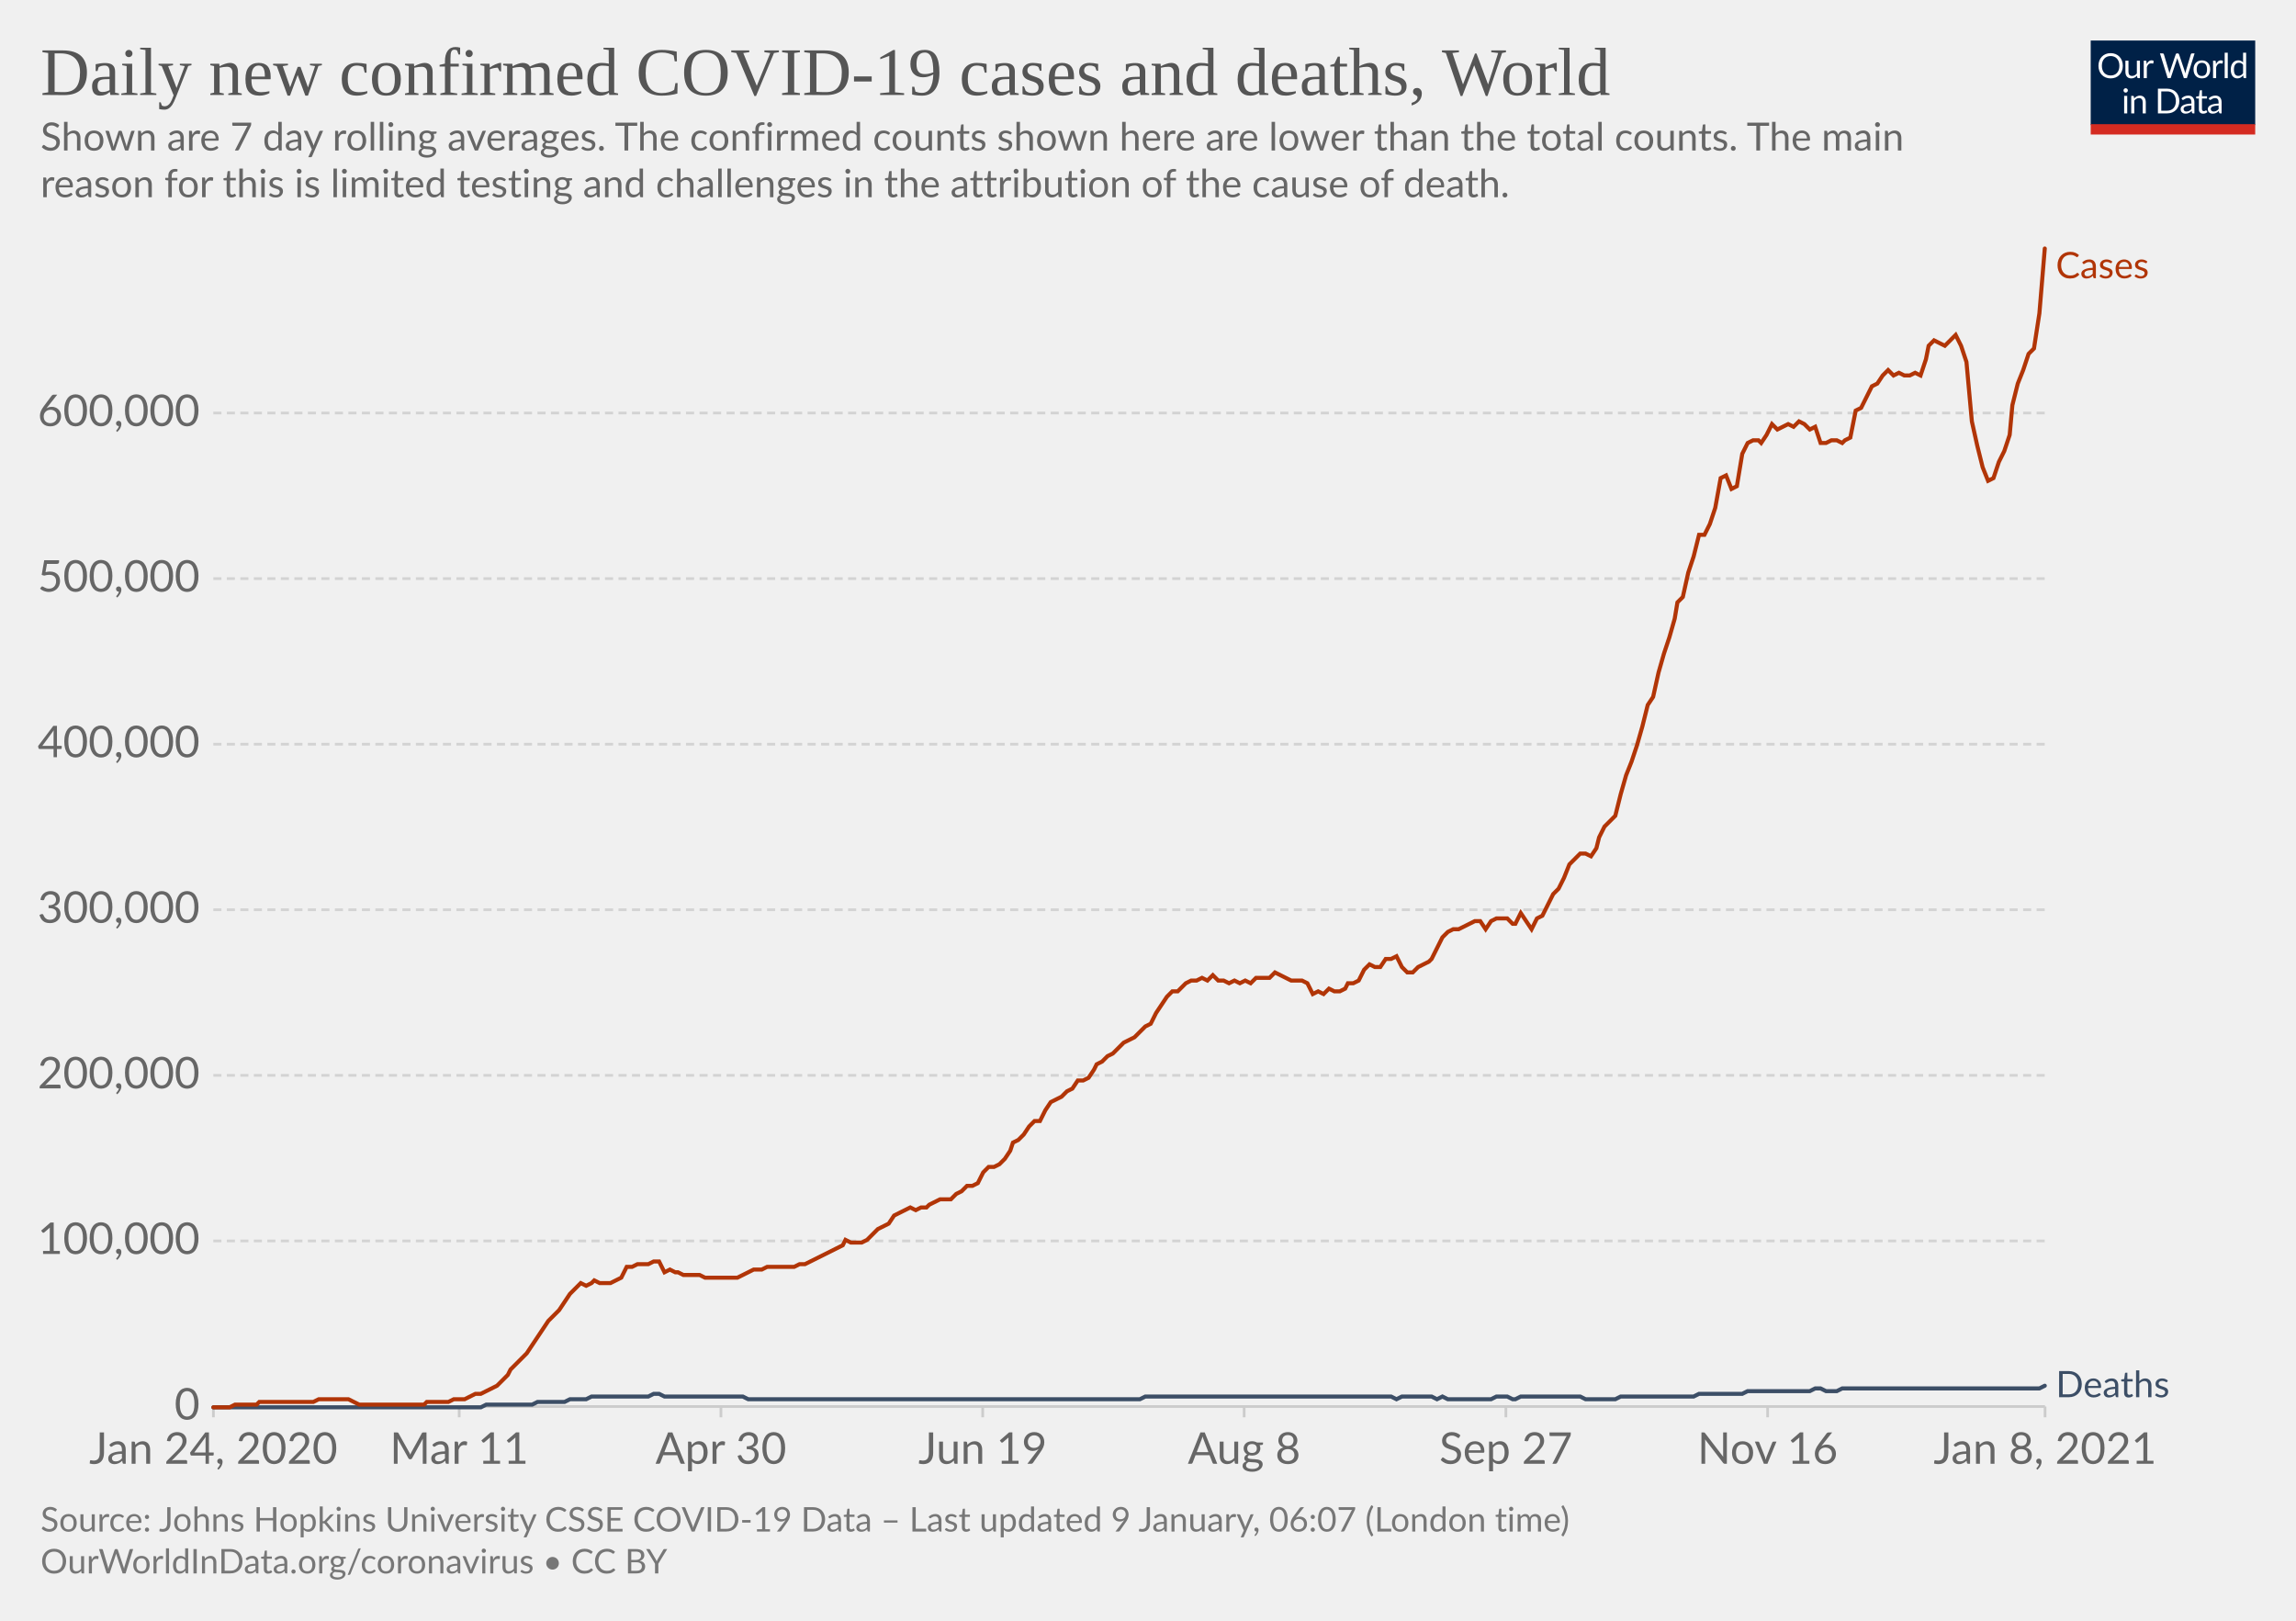
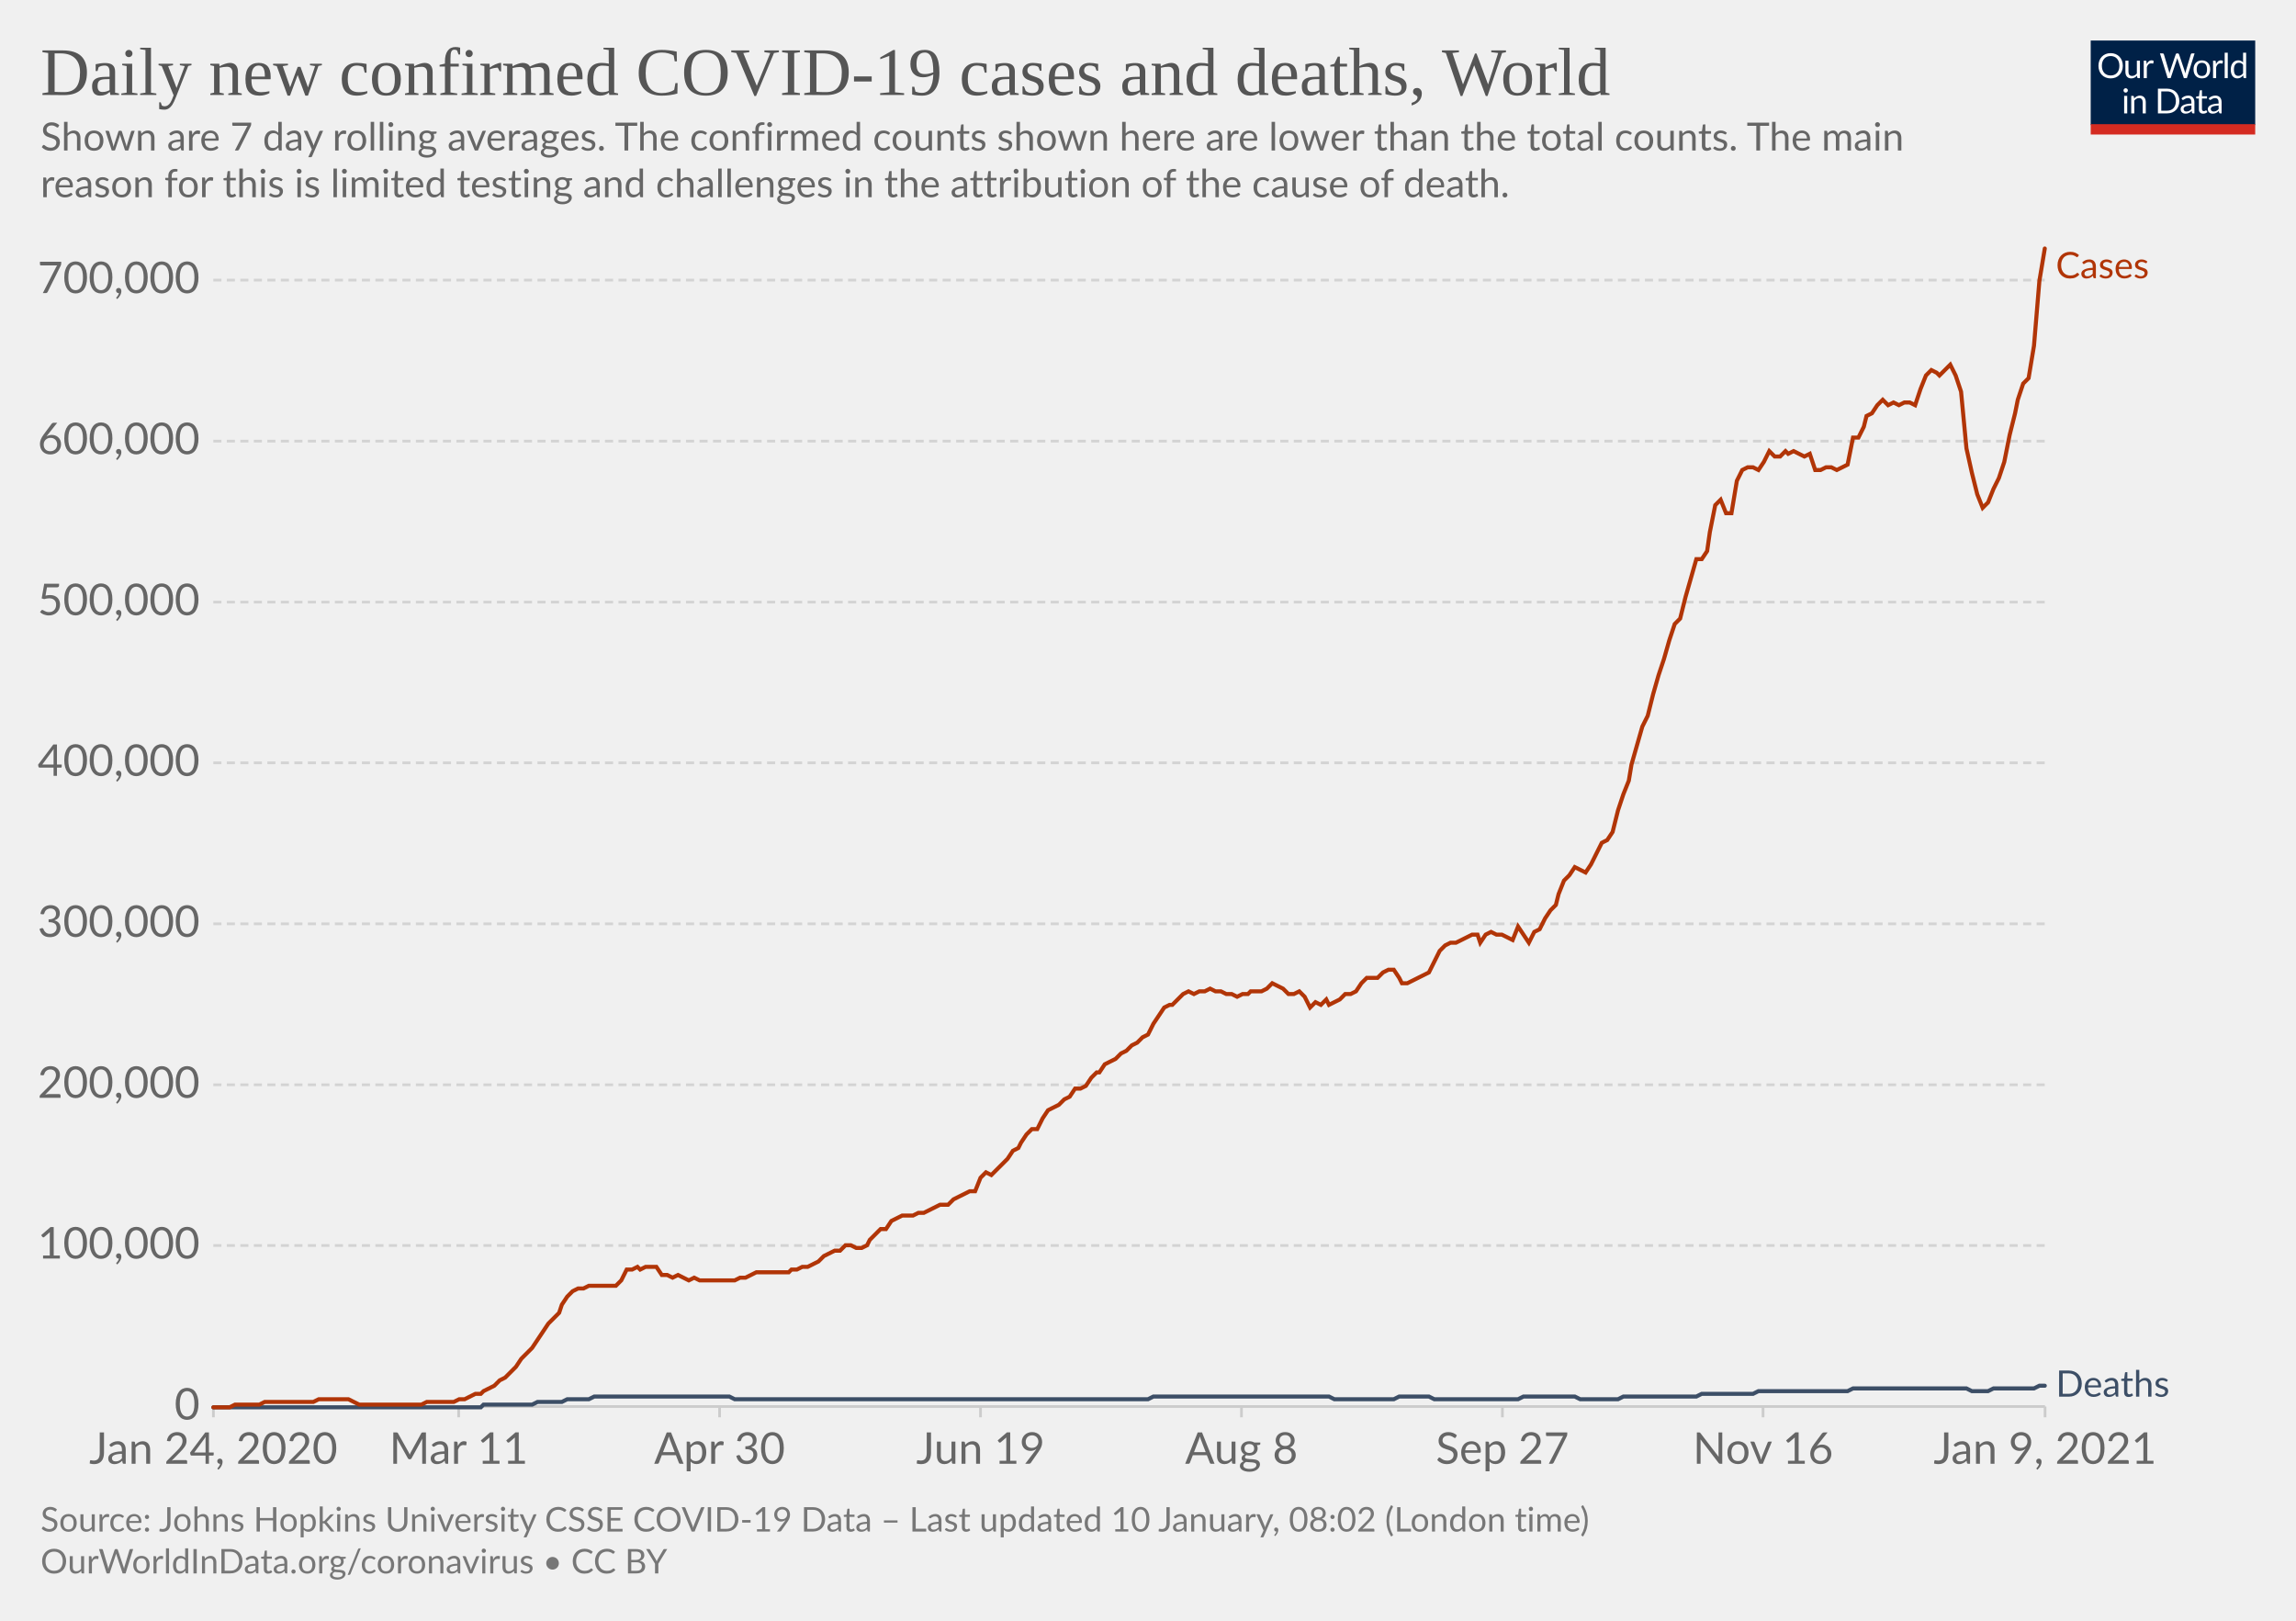
<svg xmlns="http://www.w3.org/2000/svg" version="1.1" style="background-color:#fff;-webkit-font-smoothing:antialiased" width="850" height="600" viewBox="0 0 850 600" font-family="Lato,'Helvetica Neue',Helvetica,Arial,sans-serif" font-size="18" text-rendering="optimizeLegibility">
  <g class="HeaderView">
    <g transform="matrix(.29 0 0 .29 774 15)">
      <svg width="210" height="120" viewBox="0 0 210 120" fill="none">
        <g clip-path="url(#clip0)">
          <path d="M0 0h210v107.89H0V0z" fill="#002147" />
          <path d="M40.98 32.25c0 2.36-.38 4.53-1.12 6.51a14.26 14.26 0 01-8.1 8.4c-1.9.78-4.02 1.17-6.34 1.17a16.6 16.6 0 01-6.33-1.17 14.31 14.31 0 01-8.08-8.4 18.29 18.29 0 01-1.12-6.51c0-2.36.38-4.53 1.12-6.5.75-1.97 1.8-3.67 3.17-5.1a14.32 14.32 0 014.9-3.34c1.92-.8 4.03-1.19 6.34-1.19 2.32 0 4.43.4 6.34 1.19 1.92.8 3.56 1.9 4.93 3.34a14.87 14.87 0 013.17 5.1 18.1 18.1 0 011.12 6.5zm-4.38 0c0-1.94-.26-3.68-.8-5.22a10.91 10.91 0 00-2.24-3.89 9.68 9.68 0 00-3.52-2.46 11.95 11.95 0 00-4.62-.86c-1.68 0-3.21.28-4.6.86a9.88 9.88 0 00-3.54 2.46 10.91 10.91 0 00-2.24 3.9c-.53 1.53-.8 3.27-.8 5.2 0 1.94.27 3.68.8 5.22a11.17 11.17 0 002.24 3.9 10.01 10.01 0 003.55 2.44c1.38.56 2.9.83 4.6.83s3.24-.27 4.61-.83a9.8 9.8 0 003.52-2.44 11.17 11.17 0 002.25-3.9c.53-1.54.8-3.28.8-5.21zm26.22-6.54V48H60.5c-.56 0-.9-.27-1.05-.81l-.31-2.4a12.45 12.45 0 01-3.26 2.6c-1.2.64-2.58.96-4.13.96-1.22 0-2.3-.2-3.24-.6a6.52 6.52 0 01-2.33-1.7 7.37 7.37 0 01-1.43-2.67c-.3-1.04-.46-2.2-.46-3.45V25.7h3.91v14.22c0 1.68.38 2.99 1.15 3.91.77.93 1.96 1.39 3.54 1.39 1.16 0 2.24-.27 3.23-.82a10.42 10.42 0 002.8-2.28V25.7h3.91zm8.61 4.47a9.94 9.94 0 012.6-3.56 5.64 5.64 0 013.76-1.3c.47 0 .92.05 1.34.15.44.1.83.27 1.17.49l-.3 2.92c-.09.37-.3.55-.66.55-.2 0-.5-.04-.9-.13a6.21 6.21 0 00-3.24.18 4.23 4.23 0 00-1.47.92c-.42.4-.81.9-1.17 1.5-.33.58-.64 1.26-.92 2.02V48H67.7V25.71h2.25c.42 0 .72.08.88.25.16.16.27.44.33.83l.26 3.39zm61.16-13.7L122.75 48h-3.82l-7.99-24.05a21.95 21.95 0 01-.42-1.58 38.36 38.36 0 01-.44 1.58L102.05 48h-3.83L88.4 16.47h3.54c.38 0 .7.1.95.29.26.2.43.43.5.73l6.52 21.9.28 1.28.29 1.46.3-1.46.38-1.27 7.41-21.91c.1-.25.26-.48.51-.69.27-.22.58-.33.95-.33h1.23c.38 0 .69.1.92.29a1.77 1.77 0 01.53.73l7.4 21.9a28.4 28.4 0 01.68 2.62 29.52 29.52 0 01.52-2.61l6.54-21.91a1.31 1.31 0 01.48-.7c.27-.21.58-.32.95-.32h3.32zm9.35 8.88c1.63 0 3.1.27 4.4.82a9.43 9.43 0 015.46 5.94c.5 1.4.74 2.98.74 4.73 0 1.76-.25 3.34-.74 4.75a9.43 9.43 0 01-5.46 5.92c-1.3.52-2.77.79-4.4.79-1.64 0-3.12-.27-4.44-.8a9.42 9.42 0 01-3.35-2.3c-.92-1-1.63-2.2-2.13-3.61-.49-1.41-.73-3-.73-4.75s.24-3.33.73-4.73c.5-1.43 1.2-2.64 2.13-3.63a9.4 9.4 0 013.35-2.31c1.32-.55 2.8-.82 4.44-.82zm0 19.89c2.2 0 3.84-.73 4.93-2.2 1.08-1.48 1.63-3.54 1.63-6.18 0-2.66-.55-4.72-1.63-6.2-1.09-1.49-2.73-2.23-4.93-2.23-1.12 0-2.09.2-2.93.57a5.71 5.71 0 00-2.06 1.65 7.5 7.5 0 00-1.24 2.67c-.26 1.04-.4 2.22-.4 3.54 0 2.64.55 4.7 1.64 6.18 1.1 1.47 2.76 2.2 4.99 2.2zm17.97-15.07a9.94 9.94 0 012.6-3.56 5.64 5.64 0 013.76-1.3c.47 0 .91.05 1.34.15.44.1.83.27 1.16.49l-.28 2.92c-.09.37-.31.55-.66.55-.2 0-.5-.04-.9-.13a6.2 6.2 0 00-3.24.18 4.23 4.23 0 00-1.47.92c-.43.4-.82.9-1.17 1.5a13.1 13.1 0 00-.92 2.02V48h-3.94V25.71h2.24c.43 0 .72.08.88.25.17.16.28.44.33.83l.27 3.39zm15.04-14.59V48h-3.92V15.6h3.92zm19.55 15.43a6.22 6.22 0 00-2.38-2.05 6.7 6.7 0 00-2.86-.6c-2.07 0-3.66.75-4.77 2.23-1.12 1.48-1.68 3.6-1.68 6.33 0 1.46.13 2.7.38 3.74a7.29 7.29 0 001.1 2.56 4.35 4.35 0 001.78 1.45c.7.3 1.5.46 2.4.46 1.29 0 2.41-.3 3.36-.88a9.6 9.6 0 002.67-2.49V31.02zm3.91-15.43V48h-2.33c-.56 0-.9-.27-1.06-.81l-.35-2.71a12.13 12.13 0 01-3.25 2.77 8.28 8.28 0 01-4.23 1.06 7.31 7.31 0 01-6.14-2.9c-.73-.96-1.3-2.15-1.69-3.57a18.35 18.35 0 01.07-9.48 11.29 11.29 0 011.89-3.7 8.7 8.7 0 017.06-3.34 7.96 7.96 0 016.12 2.62V15.59h3.91zM46.61 70.71V93H42.7V70.71h3.91zm.84-7c0 .39-.08.75-.24 1.09a2.81 2.81 0 01-1.52 1.47 2.67 2.67 0 01-2.16 0 2.9 2.9 0 01-1.45-1.47 2.67 2.67 0 010-2.16c.15-.35.35-.65.6-.9.25-.27.53-.47.85-.62a2.67 2.67 0 012.16 0c.35.15.65.35.9.62.27.25.47.55.62.9.16.34.24.7.24 1.08zm7.97 10.24c.49-.54 1-1.04 1.54-1.48a9.85 9.85 0 013.66-1.84 8.96 8.96 0 015.43.35c.94.4 1.72.97 2.33 1.71a7.36 7.36 0 011.43 2.67c.32 1.04.49 2.19.49 3.45V93h-3.94V78.81c0-1.69-.4-3-1.17-3.92-.76-.93-1.93-1.4-3.5-1.4a6.6 6.6 0 00-3.25.83c-1 .56-1.92 1.31-2.77 2.27V93h-3.94V70.71h2.35c.56 0 .9.28 1.04.82l.3 2.42zm57.7 3.3c0 2.36-.37 4.5-1.11 6.44a14.3 14.3 0 01-3.17 4.98 14.1 14.1 0 01-4.93 3.2c-1.9.76-4.02 1.13-6.33 1.13H85.8V61.47h11.77c2.31 0 4.42.39 6.33 1.15a13.8 13.8 0 018.1 8.18 17.75 17.75 0 011.12 6.45zm-4.37 0c0-1.94-.26-3.67-.8-5.2a10.94 10.94 0 00-2.23-3.87 9.57 9.57 0 00-3.53-2.42 12.23 12.23 0 00-4.61-.83h-7.5v24.62h7.5c1.7 0 3.24-.28 4.61-.84a9.7 9.7 0 003.53-2.4 10.94 10.94 0 002.24-3.87c.53-1.53.8-3.26.8-5.2zm19.8 5.72c-1.8.06-3.34.2-4.62.44-1.26.22-2.3.51-3.1.88-.8.36-1.37.8-1.74 1.3-.35.5-.53 1.05-.53 1.67 0 .58.1 1.1.3 1.52a3 3 0 00.76 1.05c.34.27.73.46 1.17.6a6.13 6.13 0 001.45.17 7.28 7.28 0 003.5-.81 11.95 11.95 0 002.82-2.2v-4.62zm-12.65-9.11a12.73 12.73 0 013.98-2.66c1.43-.59 3-.88 4.73-.88 1.25 0 2.36.2 3.33.61a6.81 6.81 0 013.94 4.38c.33 1.04.5 2.19.5 3.43V93h-1.74a1.8 1.8 0 01-.88-.18c-.2-.13-.36-.38-.48-.74l-.44-2.12-1.72 1.46a9.48 9.48 0 01-3.74 1.7c-.69.15-1.46.23-2.3.23-.87 0-1.69-.12-2.45-.35a5.34 5.34 0 01-3.34-2.93 6.64 6.64 0 01-.49-2.64c0-.88.25-1.72.73-2.53a6.33 6.33 0 012.35-2.17c1.09-.63 2.5-1.15 4.25-1.54 1.75-.41 3.89-.65 6.42-.7v-1.75c0-1.73-.37-3.03-1.12-3.91-.75-.9-1.84-1.34-3.28-1.34-.97 0-1.78.12-2.44.37-.64.23-1.2.5-1.7.81l-1.23.82c-.33.23-.67.35-1 .35-.27 0-.5-.07-.69-.2a2.1 2.1 0 01-.48-.53l-.7-1.25zm27.67 19.5c-1.76 0-3.12-.5-4.07-1.48-.94-.98-1.41-2.4-1.41-4.25V74h-2.68a.9.9 0 01-.6-.2c-.16-.14-.24-.36-.24-.66v-1.56l3.65-.46.9-6.89a.9.9 0 01.29-.52.88.88 0 01.62-.22H142v7.67h6.44V74H142v13.38c0 .94.22 1.63.68 2.09.45.45 1.04.68 1.76.68a3.21 3.21 0 001.85-.53l.55-.35c.16-.12.3-.18.41-.18.2 0 .4.13.55.38l1.15 1.87a7.45 7.45 0 01-2.44 1.5 8.53 8.53 0 01-2.95.52zm19.68-10.4c-1.8.07-3.34.21-4.62.45-1.26.22-2.3.51-3.1.88-.8.36-1.37.8-1.74 1.3-.35.5-.53 1.05-.53 1.67 0 .58.1 1.1.3 1.52a2.9 2.9 0 00.76 1.05c.34.27.73.46 1.17.6a6.13 6.13 0 001.45.17 7.3 7.3 0 003.5-.81 12.04 12.04 0 002.82-2.2v-4.62zm-12.65-9.1a12.72 12.72 0 013.99-2.66c1.42-.59 3-.88 4.72-.88 1.25 0 2.36.2 3.33.61a6.81 6.81 0 013.94 4.38c.33 1.04.5 2.19.5 3.43V93h-1.74a1.8 1.8 0 01-.88-.18c-.2-.13-.36-.38-.48-.74l-.44-2.12-1.72 1.46a9.48 9.48 0 01-3.74 1.7c-.69.15-1.46.23-2.3.23-.87 0-1.69-.12-2.45-.35a5.33 5.33 0 01-3.34-2.93 6.62 6.62 0 01-.49-2.64c0-.88.25-1.72.73-2.53a6.33 6.33 0 012.35-2.17c1.09-.63 2.5-1.15 4.25-1.54a31.2 31.2 0 016.42-.7v-1.75c0-1.73-.37-3.03-1.12-3.91-.75-.9-1.84-1.34-3.28-1.34-.97 0-1.78.12-2.44.37-.64.23-1.2.5-1.7.81l-1.22.82c-.34.23-.68.35-1.02.35-.26 0-.49-.07-.68-.2a1.88 1.88 0 01-.48-.53l-.7-1.25zM40.98 32.25c0 2.36-.38 4.53-1.12 6.51a14.26 14.26 0 01-8.1 8.4c-1.9.78-4.02 1.17-6.34 1.17a16.6 16.6 0 01-6.33-1.17 14.31 14.31 0 01-8.08-8.4 18.29 18.29 0 01-1.12-6.51c0-2.36.38-4.53 1.12-6.5.75-1.97 1.8-3.67 3.17-5.1a14.32 14.32 0 014.9-3.34c1.92-.8 4.03-1.19 6.34-1.19 2.32 0 4.43.4 6.34 1.19 1.92.8 3.56 1.9 4.93 3.34a14.87 14.87 0 013.17 5.1 18.1 18.1 0 011.12 6.5zm-4.38 0c0-1.94-.26-3.68-.8-5.22a10.91 10.91 0 00-2.24-3.89 9.68 9.68 0 00-3.52-2.46 11.95 11.95 0 00-4.62-.86c-1.68 0-3.21.28-4.6.86a9.88 9.88 0 00-3.54 2.46 10.91 10.91 0 00-2.24 3.9c-.53 1.53-.8 3.27-.8 5.2 0 1.94.27 3.68.8 5.22a11.17 11.17 0 002.24 3.9 10.01 10.01 0 003.55 2.44c1.38.56 2.9.83 4.6.83s3.24-.27 4.61-.83a9.8 9.8 0 003.52-2.44 11.17 11.17 0 002.25-3.9c.53-1.54.8-3.28.8-5.21zm26.22-6.54V48H60.5c-.56 0-.9-.27-1.05-.81l-.31-2.4a12.45 12.45 0 01-3.26 2.6c-1.2.64-2.58.96-4.13.96-1.22 0-2.3-.2-3.24-.6a6.52 6.52 0 01-2.33-1.7 7.37 7.37 0 01-1.43-2.67c-.3-1.04-.46-2.2-.46-3.45V25.7h3.91v14.22c0 1.68.38 2.99 1.15 3.91.77.93 1.96 1.39 3.54 1.39 1.16 0 2.24-.27 3.23-.82a10.42 10.42 0 002.8-2.28V25.7h3.91zm8.61 4.47a9.94 9.94 0 012.6-3.56 5.64 5.64 0 013.76-1.3c.47 0 .92.05 1.34.15.44.1.83.27 1.17.49l-.3 2.92c-.09.37-.3.55-.66.55-.2 0-.5-.04-.9-.13a6.21 6.21 0 00-3.24.18 4.23 4.23 0 00-1.47.92c-.42.4-.81.9-1.17 1.5-.33.58-.64 1.26-.92 2.02V48H67.7V25.71h2.25c.42 0 .72.08.88.25.16.16.27.44.33.83l.26 3.39zm61.16-13.7L122.75 48h-3.82l-7.99-24.05a21.95 21.95 0 01-.42-1.58 38.36 38.36 0 01-.44 1.58L102.05 48h-3.83L88.4 16.47h3.54c.38 0 .7.1.95.29.26.2.43.43.5.73l6.52 21.9.28 1.28.29 1.46.3-1.46.38-1.27 7.41-21.91c.1-.25.26-.48.51-.69.27-.22.58-.33.95-.33h1.23c.38 0 .69.1.92.29a1.77 1.77 0 01.53.73l7.4 21.9a28.4 28.4 0 01.68 2.62 29.52 29.52 0 01.52-2.61l6.54-21.91a1.31 1.31 0 01.48-.7c.27-.21.58-.32.95-.32h3.32zm9.35 8.88c1.63 0 3.1.27 4.4.82a9.43 9.43 0 015.46 5.94c.5 1.4.74 2.98.74 4.73 0 1.76-.25 3.34-.74 4.75a9.43 9.43 0 01-5.46 5.92c-1.3.52-2.77.79-4.4.79-1.64 0-3.12-.27-4.44-.8a9.42 9.42 0 01-3.35-2.3c-.92-1-1.63-2.2-2.13-3.61-.49-1.41-.73-3-.73-4.75s.24-3.33.73-4.73c.5-1.43 1.2-2.64 2.13-3.63a9.4 9.4 0 013.35-2.31c1.32-.55 2.8-.82 4.44-.82zm0 19.89c2.2 0 3.84-.73 4.93-2.2 1.08-1.48 1.63-3.54 1.63-6.18 0-2.66-.55-4.72-1.63-6.2-1.09-1.49-2.73-2.23-4.93-2.23-1.12 0-2.09.2-2.93.57a5.71 5.71 0 00-2.06 1.65 7.5 7.5 0 00-1.24 2.67c-.26 1.04-.4 2.22-.4 3.54 0 2.64.55 4.7 1.64 6.18 1.1 1.47 2.76 2.2 4.99 2.2zm17.97-15.07a9.94 9.94 0 012.6-3.56 5.64 5.64 0 013.76-1.3c.47 0 .91.05 1.34.15.44.1.83.27 1.16.49l-.28 2.92c-.09.37-.31.55-.66.55-.2 0-.5-.04-.9-.13a6.2 6.2 0 00-3.24.18 4.23 4.23 0 00-1.47.92c-.43.4-.82.9-1.17 1.5a13.1 13.1 0 00-.92 2.02V48h-3.94V25.71h2.24c.43 0 .72.08.88.25.17.16.28.44.33.83l.27 3.39zm15.04-14.59V48h-3.92V15.6h3.92zm19.55 15.43a6.22 6.22 0 00-2.38-2.05 6.7 6.7 0 00-2.86-.6c-2.07 0-3.66.75-4.77 2.23-1.12 1.48-1.68 3.6-1.68 6.33 0 1.46.13 2.7.38 3.74a7.29 7.29 0 001.1 2.56 4.35 4.35 0 001.78 1.45c.7.3 1.5.46 2.4.46 1.29 0 2.41-.3 3.36-.88a9.6 9.6 0 002.67-2.49V31.02zm3.91-15.43V48h-2.33c-.56 0-.9-.27-1.06-.81l-.35-2.71a12.13 12.13 0 01-3.25 2.77 8.28 8.28 0 01-4.23 1.06 7.31 7.31 0 01-6.14-2.9c-.73-.96-1.3-2.15-1.69-3.57a18.35 18.35 0 01.07-9.48 11.29 11.29 0 011.89-3.7 8.7 8.7 0 017.06-3.34 7.96 7.96 0 016.12 2.62V15.59h3.91zM46.61 70.71V93H42.7V70.71h3.91zm.84-7c0 .39-.08.75-.24 1.09a2.81 2.81 0 01-1.52 1.47 2.67 2.67 0 01-2.16 0 2.9 2.9 0 01-1.45-1.47 2.67 2.67 0 010-2.16c.15-.35.35-.65.6-.9.25-.27.53-.47.85-.62a2.67 2.67 0 012.16 0c.35.15.65.35.9.62.27.25.47.55.62.9.16.34.24.7.24 1.08zm7.97 10.24c.49-.54 1-1.04 1.54-1.48a9.85 9.85 0 013.66-1.84 8.96 8.96 0 015.43.35c.94.4 1.72.97 2.33 1.71a7.36 7.36 0 011.43 2.67c.32 1.04.49 2.19.49 3.45V93h-3.94V78.81c0-1.69-.4-3-1.17-3.92-.76-.93-1.93-1.4-3.5-1.4a6.6 6.6 0 00-3.25.83c-1 .56-1.92 1.31-2.77 2.27V93h-3.94V70.71h2.35c.56 0 .9.28 1.04.82l.3 2.42zm57.7 3.3c0 2.36-.37 4.5-1.11 6.44a14.3 14.3 0 01-3.17 4.98 14.1 14.1 0 01-4.93 3.2c-1.9.76-4.02 1.13-6.33 1.13H85.8V61.47h11.77c2.31 0 4.42.39 6.33 1.15a13.8 13.8 0 018.1 8.18 17.75 17.75 0 011.12 6.45zm-4.37 0c0-1.94-.26-3.67-.8-5.2a10.94 10.94 0 00-2.23-3.87 9.57 9.57 0 00-3.53-2.42 12.23 12.23 0 00-4.61-.83h-7.5v24.62h7.5c1.7 0 3.24-.28 4.61-.84a9.7 9.7 0 003.53-2.4 10.94 10.94 0 002.24-3.87c.53-1.53.8-3.26.8-5.2zm19.8 5.72c-1.8.06-3.34.2-4.62.44-1.26.22-2.3.51-3.1.88-.8.36-1.37.8-1.74 1.3-.35.5-.53 1.05-.53 1.67 0 .58.1 1.1.3 1.52a3 3 0 00.76 1.05c.34.27.73.46 1.17.6a6.13 6.13 0 001.45.17 7.28 7.28 0 003.5-.81 11.95 11.95 0 002.82-2.2v-4.62zm-12.65-9.11a12.73 12.73 0 013.98-2.66c1.43-.59 3-.88 4.73-.88 1.25 0 2.36.2 3.33.61a6.81 6.81 0 013.94 4.38c.33 1.04.5 2.19.5 3.43V93h-1.74a1.8 1.8 0 01-.88-.18c-.2-.13-.36-.38-.48-.74l-.44-2.12-1.72 1.46a9.48 9.48 0 01-3.74 1.7c-.69.15-1.46.23-2.3.23-.87 0-1.69-.12-2.45-.35a5.34 5.34 0 01-3.34-2.93 6.64 6.64 0 01-.49-2.64c0-.88.25-1.72.73-2.53a6.33 6.33 0 012.35-2.17c1.09-.63 2.5-1.15 4.25-1.54 1.75-.41 3.89-.65 6.42-.7v-1.75c0-1.73-.37-3.03-1.12-3.91-.75-.9-1.84-1.34-3.28-1.34-.97 0-1.78.12-2.44.37-.64.23-1.2.5-1.7.81l-1.23.82c-.33.23-.67.35-1 .35-.27 0-.5-.07-.69-.2a2.1 2.1 0 01-.48-.53l-.7-1.25zm27.67 19.5c-1.76 0-3.12-.5-4.07-1.48-.94-.98-1.41-2.4-1.41-4.25V74h-2.68a.9.9 0 01-.6-.2c-.16-.14-.24-.36-.24-.66v-1.56l3.65-.46.9-6.89a.9.9 0 01.29-.52.88.88 0 01.62-.22H142v7.67h6.44V74H142v13.38c0 .94.22 1.63.68 2.09.45.45 1.04.68 1.76.68a3.21 3.21 0 001.85-.53l.55-.35c.16-.12.3-.18.41-.18.2 0 .4.13.55.38l1.15 1.87a7.45 7.45 0 01-2.44 1.5 8.53 8.53 0 01-2.95.52zm19.68-10.4c-1.8.07-3.34.21-4.62.45-1.26.22-2.3.51-3.1.88-.8.36-1.37.8-1.74 1.3-.35.5-.53 1.05-.53 1.67 0 .58.1 1.1.3 1.52a2.9 2.9 0 00.76 1.05c.34.27.73.46 1.17.6a6.13 6.13 0 001.45.17 7.3 7.3 0 003.5-.81 12.04 12.04 0 002.82-2.2v-4.62zm-12.65-9.1a12.72 12.72 0 013.99-2.66c1.42-.59 3-.88 4.72-.88 1.25 0 2.36.2 3.33.61a6.81 6.81 0 013.94 4.38c.33 1.04.5 2.19.5 3.43V93h-1.74a1.8 1.8 0 01-.88-.18c-.2-.13-.36-.38-.48-.74l-.44-2.12-1.72 1.46a9.48 9.48 0 01-3.74 1.7c-.69.15-1.46.23-2.3.23-.87 0-1.69-.12-2.45-.35a5.33 5.33 0 01-3.34-2.93 6.62 6.62 0 01-.49-2.64c0-.88.25-1.72.73-2.53a6.33 6.33 0 012.35-2.17c1.09-.63 2.5-1.15 4.25-1.54a31.2 31.2 0 016.42-.7v-1.75c0-1.73-.37-3.03-1.12-3.91-.75-.9-1.84-1.34-3.28-1.34-.97 0-1.78.12-2.44.37-.64.23-1.2.5-1.7.81l-1.22.82c-.34.23-.68.35-1.02.35-.26 0-.49-.07-.68-.2a1.88 1.88 0 01-.48-.53l-.7-1.25zM40.98 32.25c0 2.36-.38 4.53-1.12 6.51a14.26 14.26 0 01-8.1 8.4c-1.9.78-4.02 1.17-6.34 1.17a16.6 16.6 0 01-6.33-1.17 14.31 14.31 0 01-8.08-8.4 18.29 18.29 0 01-1.12-6.51c0-2.36.38-4.53 1.12-6.5.75-1.97 1.8-3.67 3.17-5.1a14.32 14.32 0 014.9-3.34c1.92-.8 4.03-1.19 6.34-1.19 2.32 0 4.43.4 6.34 1.19 1.92.8 3.56 1.9 4.93 3.34a14.87 14.87 0 013.17 5.1 18.1 18.1 0 011.12 6.5zm-4.38 0c0-1.94-.26-3.68-.8-5.22a10.91 10.91 0 00-2.24-3.89 9.68 9.68 0 00-3.52-2.46 11.95 11.95 0 00-4.62-.86c-1.68 0-3.21.28-4.6.86a9.88 9.88 0 00-3.54 2.46 10.91 10.91 0 00-2.24 3.9c-.53 1.53-.8 3.27-.8 5.2 0 1.94.27 3.68.8 5.22a11.17 11.17 0 002.24 3.9 10.01 10.01 0 003.55 2.44c1.38.56 2.9.83 4.6.83s3.24-.27 4.61-.83a9.8 9.8 0 003.52-2.44 11.17 11.17 0 002.25-3.9c.53-1.54.8-3.28.8-5.21zm26.22-6.54V48H60.5c-.56 0-.9-.27-1.05-.81l-.31-2.4a12.45 12.45 0 01-3.26 2.6c-1.2.64-2.58.96-4.13.96-1.22 0-2.3-.2-3.24-.6a6.52 6.52 0 01-2.33-1.7 7.37 7.37 0 01-1.43-2.67c-.3-1.04-.46-2.2-.46-3.45V25.7h3.91v14.22c0 1.68.38 2.99 1.15 3.91.77.93 1.96 1.39 3.54 1.39 1.16 0 2.24-.27 3.23-.82a10.42 10.42 0 002.8-2.28V25.7h3.91zm8.61 4.47a9.94 9.94 0 012.6-3.56 5.64 5.64 0 013.76-1.3c.47 0 .92.05 1.34.15.44.1.83.27 1.17.49l-.3 2.92c-.09.37-.3.55-.66.55-.2 0-.5-.04-.9-.13a6.21 6.21 0 00-3.24.18 4.23 4.23 0 00-1.47.92c-.42.4-.81.9-1.17 1.5-.33.58-.64 1.26-.92 2.02V48H67.7V25.71h2.25c.42 0 .72.08.88.25.16.16.27.44.33.83l.26 3.39zm61.16-13.7L122.75 48h-3.82l-7.99-24.05a21.95 21.95 0 01-.42-1.58 38.36 38.36 0 01-.44 1.58L102.05 48h-3.83L88.4 16.47h3.54c.38 0 .7.1.95.29.26.2.43.43.5.73l6.52 21.9.28 1.28.29 1.46.3-1.46.38-1.27 7.41-21.91c.1-.25.26-.48.51-.69.27-.22.58-.33.95-.33h1.23c.38 0 .69.1.92.29a1.77 1.77 0 01.53.73l7.4 21.9a28.4 28.4 0 01.68 2.62 29.52 29.52 0 01.52-2.61l6.54-21.91a1.31 1.31 0 01.48-.7c.27-.21.58-.32.95-.32h3.32zm9.35 8.88c1.63 0 3.1.27 4.4.82a9.43 9.43 0 015.46 5.94c.5 1.4.74 2.98.74 4.73 0 1.76-.25 3.34-.74 4.75a9.43 9.43 0 01-5.46 5.92c-1.3.52-2.77.79-4.4.79-1.64 0-3.12-.27-4.44-.8a9.42 9.42 0 01-3.35-2.3c-.92-1-1.63-2.2-2.13-3.61-.49-1.41-.73-3-.73-4.75s.24-3.33.73-4.73c.5-1.43 1.2-2.64 2.13-3.63a9.4 9.4 0 013.35-2.31c1.32-.55 2.8-.82 4.44-.82zm0 19.89c2.2 0 3.84-.73 4.93-2.2 1.08-1.48 1.63-3.54 1.63-6.18 0-2.66-.55-4.72-1.63-6.2-1.09-1.49-2.73-2.23-4.93-2.23-1.12 0-2.09.2-2.93.57a5.71 5.71 0 00-2.06 1.65 7.5 7.5 0 00-1.24 2.67c-.26 1.04-.4 2.22-.4 3.54 0 2.64.55 4.7 1.64 6.18 1.1 1.47 2.76 2.2 4.99 2.2zm17.97-15.07a9.94 9.94 0 012.6-3.56 5.64 5.64 0 013.76-1.3c.47 0 .91.05 1.34.15.44.1.83.27 1.16.49l-.28 2.92c-.09.37-.31.55-.66.55-.2 0-.5-.04-.9-.13a6.2 6.2 0 00-3.24.18 4.23 4.23 0 00-1.47.92c-.43.4-.82.9-1.17 1.5a13.1 13.1 0 00-.92 2.02V48h-3.94V25.71h2.24c.43 0 .72.08.88.25.17.16.28.44.33.83l.27 3.39zm15.04-14.59V48h-3.92V15.6h3.92zm19.55 15.43a6.22 6.22 0 00-2.38-2.05 6.7 6.7 0 00-2.86-.6c-2.07 0-3.66.75-4.77 2.23-1.12 1.48-1.68 3.6-1.68 6.33 0 1.46.13 2.7.38 3.74a7.29 7.29 0 001.1 2.56 4.35 4.35 0 001.78 1.45c.7.3 1.5.46 2.4.46 1.29 0 2.41-.3 3.36-.88a9.6 9.6 0 002.67-2.49V31.02zm3.91-15.43V48h-2.33c-.56 0-.9-.27-1.06-.81l-.35-2.71a12.13 12.13 0 01-3.25 2.77 8.28 8.28 0 01-4.23 1.06 7.31 7.31 0 01-6.14-2.9c-.73-.96-1.3-2.15-1.69-3.57a18.35 18.35 0 01.07-9.48 11.29 11.29 0 011.89-3.7 8.7 8.7 0 017.06-3.34 7.96 7.96 0 016.12 2.62V15.59h3.91zM46.61 70.71V93H42.7V70.71h3.91zm.84-7c0 .39-.08.75-.24 1.09a2.81 2.81 0 01-1.52 1.47 2.67 2.67 0 01-2.16 0 2.9 2.9 0 01-1.45-1.47 2.67 2.67 0 010-2.16c.15-.35.35-.65.6-.9.25-.27.53-.47.85-.62a2.67 2.67 0 012.16 0c.35.15.65.35.9.62.27.25.47.55.62.9.16.34.24.7.24 1.08zm7.97 10.24c.49-.54 1-1.04 1.54-1.48a9.85 9.85 0 013.66-1.84 8.96 8.96 0 015.43.35c.94.4 1.72.97 2.33 1.71a7.36 7.36 0 011.43 2.67c.32 1.04.49 2.19.49 3.45V93h-3.94V78.81c0-1.69-.4-3-1.17-3.92-.76-.93-1.93-1.4-3.5-1.4a6.6 6.6 0 00-3.25.83c-1 .56-1.92 1.31-2.77 2.27V93h-3.94V70.71h2.35c.56 0 .9.28 1.04.82l.3 2.42zm57.7 3.3c0 2.36-.37 4.5-1.11 6.44a14.3 14.3 0 01-3.17 4.98 14.1 14.1 0 01-4.93 3.2c-1.9.76-4.02 1.13-6.33 1.13H85.8V61.47h11.77c2.31 0 4.42.39 6.33 1.15a13.8 13.8 0 018.1 8.18 17.75 17.75 0 011.12 6.45zm-4.37 0c0-1.94-.26-3.67-.8-5.2a10.94 10.94 0 00-2.23-3.87 9.57 9.57 0 00-3.53-2.42 12.23 12.23 0 00-4.61-.83h-7.5v24.62h7.5c1.7 0 3.24-.28 4.61-.84a9.7 9.7 0 003.53-2.4 10.94 10.94 0 002.24-3.87c.53-1.53.8-3.26.8-5.2zm19.8 5.72c-1.8.06-3.34.2-4.62.44-1.26.22-2.3.51-3.1.88-.8.36-1.37.8-1.74 1.3-.35.5-.53 1.05-.53 1.67 0 .58.1 1.1.3 1.52a3 3 0 00.76 1.05c.34.27.73.46 1.17.6a6.13 6.13 0 001.45.17 7.28 7.28 0 003.5-.81 11.95 11.95 0 002.82-2.2v-4.62zm-12.65-9.11a12.73 12.73 0 013.98-2.66c1.43-.59 3-.88 4.73-.88 1.25 0 2.36.2 3.33.61a6.81 6.81 0 013.94 4.38c.33 1.04.5 2.19.5 3.43V93h-1.74a1.8 1.8 0 01-.88-.18c-.2-.13-.36-.38-.48-.74l-.44-2.12-1.72 1.46a9.48 9.48 0 01-3.74 1.7c-.69.15-1.46.23-2.3.23-.87 0-1.69-.12-2.45-.35a5.34 5.34 0 01-3.34-2.93 6.64 6.64 0 01-.49-2.64c0-.88.25-1.72.73-2.53a6.33 6.33 0 012.35-2.17c1.09-.63 2.5-1.15 4.25-1.54 1.75-.41 3.89-.65 6.42-.7v-1.75c0-1.73-.37-3.03-1.12-3.91-.75-.9-1.84-1.34-3.28-1.34-.97 0-1.78.12-2.44.37-.64.23-1.2.5-1.7.81l-1.23.82c-.33.23-.67.35-1 .35-.27 0-.5-.07-.69-.2a2.1 2.1 0 01-.48-.53l-.7-1.25zm27.67 19.5c-1.76 0-3.12-.5-4.07-1.48-.94-.98-1.41-2.4-1.41-4.25V74h-2.68a.9.9 0 01-.6-.2c-.16-.14-.24-.36-.24-.66v-1.56l3.65-.46.9-6.89a.9.9 0 01.29-.52.88.88 0 01.62-.22H142v7.67h6.44V74H142v13.38c0 .94.22 1.63.68 2.09.45.45 1.04.68 1.76.68a3.21 3.21 0 001.85-.53l.55-.35c.16-.12.3-.18.41-.18.2 0 .4.13.55.38l1.15 1.87a7.45 7.45 0 01-2.44 1.5 8.53 8.53 0 01-2.95.52zm19.68-10.4c-1.8.07-3.34.21-4.62.45-1.26.22-2.3.51-3.1.88-.8.36-1.37.8-1.74 1.3-.35.5-.53 1.05-.53 1.67 0 .58.1 1.1.3 1.52a2.9 2.9 0 00.76 1.05c.34.27.73.46 1.17.6a6.13 6.13 0 001.45.17 7.3 7.3 0 003.5-.81 12.04 12.04 0 002.82-2.2v-4.62zm-12.65-9.1a12.72 12.72 0 013.99-2.66c1.42-.59 3-.88 4.72-.88 1.25 0 2.36.2 3.33.61a6.81 6.81 0 013.94 4.38c.33 1.04.5 2.19.5 3.43V93h-1.74a1.8 1.8 0 01-.88-.18c-.2-.13-.36-.38-.48-.74l-.44-2.12-1.72 1.46a9.48 9.48 0 01-3.74 1.7c-.69.15-1.46.23-2.3.23-.87 0-1.69-.12-2.45-.35a5.33 5.33 0 01-3.34-2.93 6.62 6.62 0 01-.49-2.64c0-.88.25-1.72.73-2.53a6.33 6.33 0 012.35-2.17c1.09-.63 2.5-1.15 4.25-1.54a31.2 31.2 0 016.42-.7v-1.75c0-1.73-.37-3.03-1.12-3.91-.75-.9-1.84-1.34-3.28-1.34-.97 0-1.78.12-2.44.37-.64.23-1.2.5-1.7.81l-1.22.82c-.34.23-.68.35-1.02.35-.26 0-.49-.07-.68-.2a1.88 1.88 0 01-.48-.53l-.7-1.25z" fill="#fff" />
          <path fill="#D42B21" d="M0 106.79h210V120H0z" />
        </g>
        <defs>
          <clipPath id="clip0">
            <path fill="#fff" d="M0 0h210v120H0z" />
          </clipPath>
        </defs>
      </svg>
    </g>
    <a href="https://ourworldindata.org/grapher/daily-covid-cases-deaths-7-day-ra?time=2020-01-02..latest" target="_blank" rel="noopener" font-family="&quot;Playfair Display&quot;,Georgia,&quot;Times New Roman&quot;,serif">
      <text font-size="25.2" x="15" y="35.2" fill="#555">
        <tspan x="15" y="35.16">Daily new confirmed COVID-19 cases and deaths, World</tspan>
      </text>
    </a>
    <text font-size="14.4" x="15" y="55.7" fill="#666">
      <tspan x="15" y="55.72">Shown are 7 day rolling averages. The confirmed counts shown here are lower than the total counts. The main</tspan>
      <tspan x="15" y="73">reason for this is limited testing and challenges in the attribution of the cause of death.</tspan>
    </text>
  </g>
  <g class="LineChart">
    <defs>
      <clipPath id="a">
        <path d="M68.97 0h830v899.4h-830z" />
      </clipPath>
    </defs>
    <g class="DualAxisView">
      <g class="HorizontalAxis">
-         <path stroke="#ccc" d="M79 520.7v4M170 520.7v4M266.9 520.7v4M363.8 520.7v4M460.6 520.7v4M557.5 520.7v4M654.4 520.7v4M757.1 520.7v4" />
+         <path stroke="#ccc" d="M79 520.7v4M169.8 520.7v4M266.4 520.7v4M363 520.7v4M459.6 520.7v4M556.2 520.7v4M652.7 520.7v4M757.1 520.7v4" />
        <text x="79" y="541.9" fill="#666" text-anchor="middle" font-size="16.2">Jan 24, 2020</text>
-         <text x="170" y="541.9" fill="#666" text-anchor="middle" font-size="16.2">Mar 11</text>
-         <text x="266.9" y="541.9" fill="#666" text-anchor="middle" font-size="16.2">Apr 30</text>
-         <text x="363.8" y="541.9" fill="#666" text-anchor="middle" font-size="16.2">Jun 19</text>
-         <text x="460.6" y="541.9" fill="#666" text-anchor="middle" font-size="16.2">Aug 8</text>
-         <text x="557.5" y="541.9" fill="#666" text-anchor="middle" font-size="16.2">Sep 27</text>
-         <text x="654.4" y="541.9" fill="#666" text-anchor="middle" font-size="16.2">Nov 16</text>
-         <text x="757.1" y="541.9" fill="#666" text-anchor="middle" font-size="16.2">Jan 8, 2021</text>
+         <text x="169.8" y="541.9" fill="#666" text-anchor="middle" font-size="16.2">Mar 11</text>
+         <text x="266.4" y="541.9" fill="#666" text-anchor="middle" font-size="16.2">Apr 30</text>
+         <text x="363" y="541.9" fill="#666" text-anchor="middle" font-size="16.2">Jun 19</text>
+         <text x="459.6" y="541.9" fill="#666" text-anchor="middle" font-size="16.2">Aug 8</text>
+         <text x="556.2" y="541.9" fill="#666" text-anchor="middle" font-size="16.2">Sep 27</text>
+         <text x="652.7" y="541.9" fill="#666" text-anchor="middle" font-size="16.2">Nov 16</text>
+         <text x="757.1" y="541.9" fill="#666" text-anchor="middle" font-size="16.2">Jan 9, 2021</text>
      </g>
      <g class="VerticalAxis" fill="#666" dominant-baseline="middle" text-anchor="end" font-size="16.2">
        <text x="73.97" y="520.7">0</text>
-         <text x="73.97" y="459.4">100,000</text>
-         <text x="73.97" y="398.1">200,000</text>
-         <text x="73.97" y="336.8">300,000</text>
-         <text x="73.97" y="275.5">400,000</text>
-         <text x="73.97" y="214.2">500,000</text>
-         <text x="73.97" y="152.9">600,000</text>
+         <text x="73.97" y="461.1">100,000</text>
+         <text x="73.97" y="401.6">200,000</text>
+         <text x="73.97" y="342">300,000</text>
+         <text x="73.97" y="282.4">400,000</text>
+         <text x="73.97" y="222.9">500,000</text>
+         <text x="73.97" y="163.3">600,000</text>
+         <text x="73.97" y="103.7">700,000</text>
      </g>
      <g class="AxisGridLines horizontalLines">
        <path stroke="#ccc" d="M78.97 520.7h678.1" />
-         <path stroke="#d3d3d3" stroke-dasharray="3,2" d="M78.97 459.4h678.1M78.97 398.1h678.1M78.97 336.8h678.1M78.97 275.5h678.1M78.97 214.2h678.1M78.97 152.9h678.1" />
+         <path stroke="#d3d3d3" stroke-dasharray="3,2" d="M78.97 461.1h678.1M78.97 401.6h678.1M78.97 342h678.1M78.97 282.4h678.1M78.97 222.9h678.1M78.97 163.3h678.1M78.97 103.7h678.1" />
      </g>
    </g>
    <g clip-path="url(#a)">
      <g class="LineLabels" cursor="default">
        <g class="legendMark">
          <text font-size="13.5" x="761.1" y="103" fill="#B13507">
            <tspan x="761.07" y="103">Cases</tspan>
          </text>
        </g>
        <g class="legendMark">
-           <text font-size="13.5" x="761.1" y="517.3" fill="#3C4E66">
-             <tspan x="761.07" y="517.25">Deaths</tspan>
+           <text font-size="13.5" x="761.1" y="517" fill="#3C4E66">
+             <tspan x="761.07" y="517.05">Deaths</tspan>
          </text>
        </g>
      </g>
      <g class="Lines">
        <g class="key-World_0">
-           <path stroke="#3C4E66" stroke-linecap="round" d="M79 521h99l2-1h17l2-1h10l2-1h6l2-1h21l2-1h2l2 1h29l2 1h145l2-1h91l2 1 2-1h11l2 1 2-1 2 1h16l2-1h4l2 1h1l2-1h22l2 1h11l2-1h27l2-1h16l2-1h23l2-1h2l2 1h4l2-1h73l2-1" fill="none" stroke-width="1.5" />
+           <path stroke="#3C4E66" stroke-linecap="round" d="M79 521h99l1-1h18l2-1h9l2-1h8l2-1h50l2 1h153l2-1h65l2 1h22l2-1h11l2 1h31l2-1h19l2 1h14l2-1h27l2-1h19l2-1h33l2-1h42l2 1h6l2-1h15l2-1h2" fill="none" stroke-width="1.5" />
        </g>
        <g class="key-World_1">
-           <path stroke="#B13507" stroke-linecap="round" d="M79 521h6l2-1h8l1-1h20l2-1h11l2 1 2 1h24l1-1h8l2-1h4l2-1 2-1h2l2-1 2-1 2-1 2-2 2-2 1-2 2-2 2-2 2-2 2-3 2-3 2-3 2-3 2-2 2-2 2-3 2-3 2-2 2-2 2 1 2-1 1-1 2 1h4l2-1 2-1 2-4h2l2-1h4l2-1h2l2 4 2-1 2 1h1l2 1h6l2 1h12l2-1 2-1 2-1h3l2-1h10l2-1h2l2-1 2-1 2-1 2-1 2-1 2-1 2-1 1-2 2 1h4l2-1 2-2 2-2 2-1 2-1 2-3 2-1 2-1 2-1 2 1 2-1h2l1-1 2-1 2-1h4l2-2 2-1 2-2h2l2-1 2-4 2-2h2l2-1 2-2 2-3 1-3 2-1 2-2 2-3 2-2h2l2-4 2-3 2-1 2-1 2-2 2-1 2-3h2l2-1 2-3 1-2 2-1 2-2 2-1 2-2 2-2 2-1 2-1 2-2 2-2 2-1 2-4 2-3 2-3 2-2h2l1-1 2-2 2-1h2l2-1 2 1 2-2 2 2h2l2 1 2-1 2 1 2-1 2 1 2-2h5l2-2 2 1 2 1 2 1h4l2 1 2 4 2-1 2 1 2-2 2 1h2l2-1 1-2h2l2-1 2-4 2-2 2 1h2l2-3h2l2-1 2 4 2 2h2l2-2 2-1 2-1 1-1 2-4 2-4 2-2 2-1h2l2-1 2-1 2-1h2l2 3 2-3 2-1h4l2 2h1l2-4 2 3 2 3 2-4 2-1 2-4 2-4 2-2 2-4 2-5 2-2 2-2h2l2 1 2-3 1-4 2-4 2-2 2-2 2-8 2-7 2-5 2-6 2-7 2-8 2-3 2-9 2-7 2-6 2-7 1-6 2-2 2-9 2-6 2-8h2l2-4 2-6 2-11 2-1 2 5 2-1 2-12 2-4 2-1h2l1 1 2-3 2-4 2 2 2-1 2-1 2 1 2-2 2 1 2 2 2-1 2 6h2l2-1h2l2 1 1-1 2-1 2-10 2-1 2-4 2-4 2-1 2-3 2-2 2 2 2-1 2 1h2l2-1 2 1 2-6 1-5 2-2 2 1 2 1 2-2 2-2 2 4 2 6 2 22 2 9 2 8 2 5 2-1 2-6 2-4 2-6 1-11 2-8 2-5 2-6 2-2 2-13 2-24" fill="none" stroke-width="1.5" />
+           <path stroke="#B13507" stroke-linecap="round" d="M79 521h6l2-1h9l2-1h18l2-1h11l2 1 2 1h23l2-1h10l2-1h2l2-1 2-1h2l1-1 2-1 2-1 2-2 2-1 2-2 2-2 2-3 2-2 2-2 2-3 2-3 2-3 2-2 2-2 1-3 2-3 2-2 2-1h2l2-1h10l2-2 2-4h2l2-1 1 1 2-1h4l2 3h2l2 1 2-1 2 1 2 1 2-1 2 1h13l2-1h2l2-1 2-1h12l1-1h2l2-1h2l2-1 2-1 2-2 2-1 2-1h2l2-2h2l2 1h2l2-1 1-2 2-2 2-2h2l2-3 2-1 2-1h4l2-1h2l2-1 2-1 2-1h3l2-2 2-1 2-1 2-1h2l2-5 2-2 2 1 2-2 2-2 2-2 2-3 2-1 1-2 2-3 2-2h2l2-4 2-3 2-1 2-1 2-2 2-1 2-3h2l2-1 2-3 2-2h1l2-3 2-1 2-1 2-2 2-1 2-2 2-1 2-2 2-1 2-4 2-3 2-3 2-1h1l2-2 2-2 2-1 2 1 2-1h2l2-1 2 1h2l2 1h2l2 1 2-1h2l1-1h4l2-1 2-2 2 1 2 1 2 2h2l2-1 2 2 2 4 2-2 2 1 2-2 1 2 2-1 2-1 2-2h2l2-1 2-3 2-2h4l2-2 2-1h2l2 3 1 2h2l2-1 2-1 2-1 2-1 2-4 2-4 2-2 2-1h2l2-1 2-1 2-1h2l1 3 2-3 2-1 2 1h2l2 1 2 1 2-5 2 3 2 3 2-4 2-1 2-4 2-3 2-2 1-4 2-5 2-2 2-3 2 1 2 1 2-3 2-4 2-4 2-1 2-3 2-8 2-6 2-5 1-6 2-7 2-7 2-4 2-8 2-7 2-6 2-7 2-6 2-2 2-8 2-7 2-7h2l2-3 1-7 2-10 2-2 2 5h2l2-12 2-4 2-1h2l2 1 2-3 2-4 2 2h2l2-2 1 1 2-1 2 1 2 1 2-1 2 6h2l2-1h2l2 1 2-1 2-1 2-10h2l2-4 1-4 2-1 2-3 2-2 2 2 2-1 2 1 2-1h2l2 1 2-6 2-5 2-2 2 1 1 1 2-2 2-2 2 4 2 6 2 21 2 9 2 8 2 5 2-2 2-5 2-4 2-6 2-10 2-8 1-5 2-6 2-2 2-12 2-24 2-12" fill="none" stroke-width="1.5" />
        </g>
      </g>
    </g>
  </g>
  <g class="SourcesFooter" fill="#777">
    <g class="clickable" fill="#777">
      <text font-size="12.6" x="15" y="567">
-         <tspan x="15" y="566.98">Source: Johns Hopkins University CSSE COVID-19 Data – Last updated 9 January, 06:07 (London time)</tspan>
+         <tspan x="15" y="566.98">Source: Johns Hopkins University CSSE COVID-19 Data – Last updated 10 January, 08:02 (London time)</tspan>
      </text>
    </g>
    <text font-size="12.6" x="15" y="582.5">
      <tspan x="15" y="582.48">
        <a target="_blank" href="https://ourworldindata.org/coronavirus" fill="#777">OurWorldInData.org/coronavirus</a> • <a class="cclogo" href="http://creativecommons.org/licenses/by/4.0/deed.en_US" target="_blank" fill="#777">CC BY</a>
      </tspan>
    </text>
  </g>
</svg>
